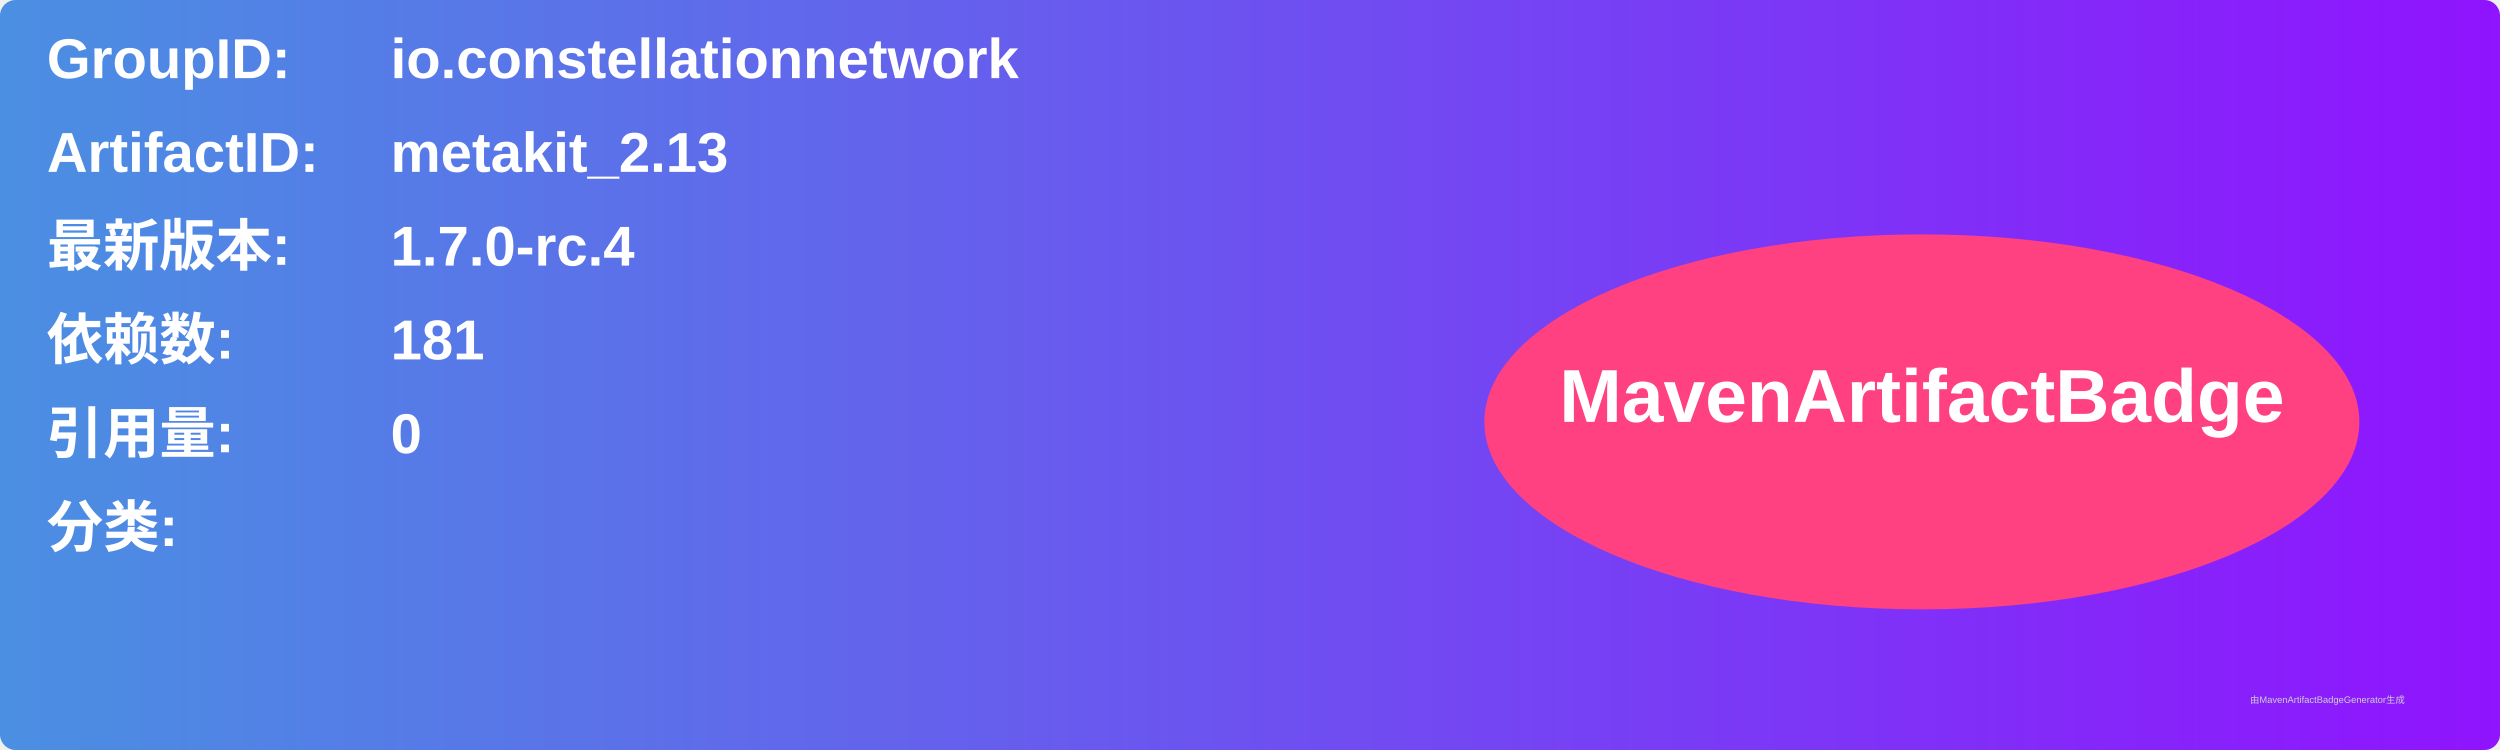
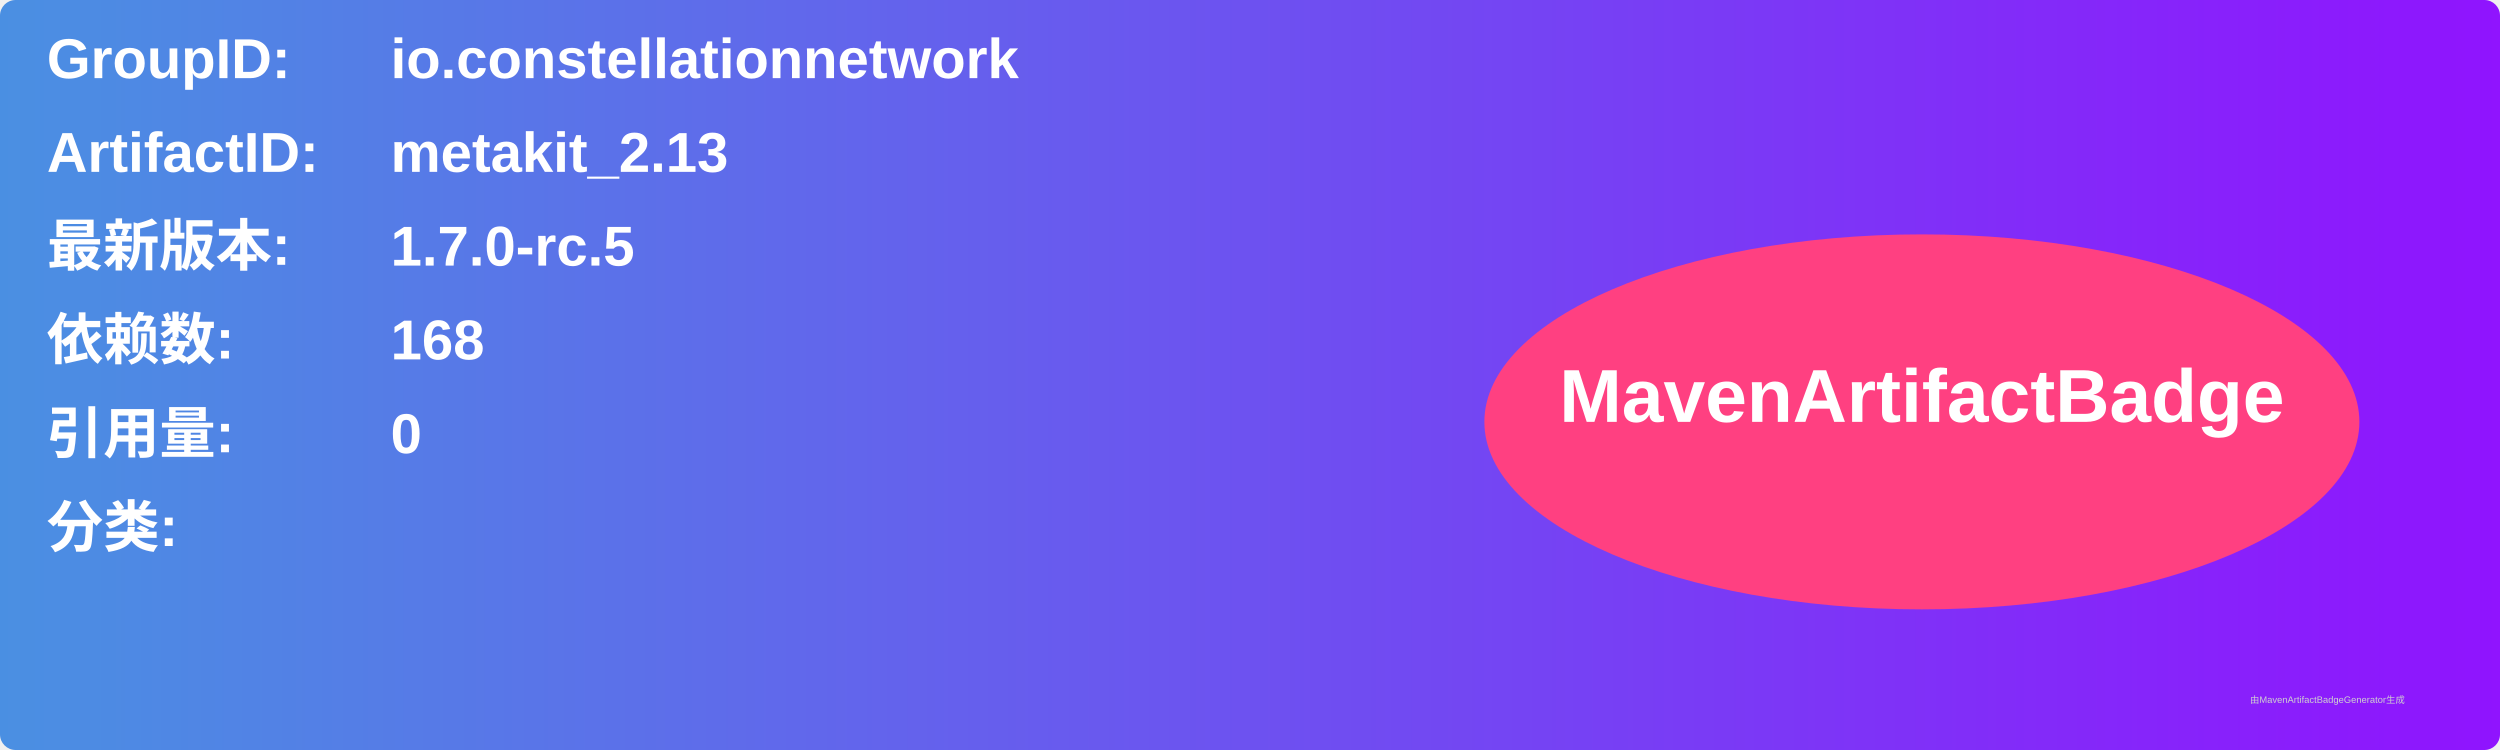
<svg xmlns="http://www.w3.org/2000/svg" width="800" height="240" viewBox="0 0 800 240">
  <linearGradient id="grad" x1="0%" y1="0%" x2="100%" y2="0%">
    <stop offset="0%" stop-color="#4a90e2" />
    <stop offset="100%" stop-color="#9013fe" />
  </linearGradient>
  <rect width="100%" height="100%" rx="5" ry="5" fill="url(#grad)" />
  <g transform="translate(15, 15)">
    <text x="0" y="10" font-family="Arial" font-size="18" fill="white" font-weight="bold" width="260">GroupID:</text>
    <text x="110" y="10" font-family="Arial" font-size="18" fill="white" font-weight="bold" width="460">io.constellationnetwork</text>
    <text x="0" y="40" font-family="Arial" font-size="18" fill="white" font-weight="bold" width="260">ArtifactID:</text>
    <text x="110" y="40" font-family="Arial" font-size="18" fill="white" font-weight="bold" width="460">metakit_2.13</text>
    <text x="0" y="70" font-family="Arial" font-size="18" fill="white" font-weight="bold">最新版本:</text>
    <text x="110" y="70" font-family="Arial" font-size="18" fill="white" font-weight="bold">
-       <tspan font-weight="bold">1.7.0-rc.4</tspan>
+       <tspan font-weight="bold">1.7.0-rc.5</tspan>
    </text>
    <text x="0" y="100" font-family="Arial" font-size="18" fill="white" font-weight="bold">依赖数: </text>
    <text x="110" y="100" font-family="Arial" font-size="18" fill="white">
-       <tspan font-weight="bold">181</tspan>
+       <tspan font-weight="bold">168</tspan>
    </text>
    <text x="0" y="130" font-family="Arial" font-size="18" fill="white" font-weight="bold">引用量: </text>
    <text x="110" y="130" font-family="Arial" font-size="18" fill="white">
      <tspan font-weight="bold">0</tspan>
    </text>
    <text x="0" y="160" font-family="Arial" font-size="18" fill="white" font-weight="bold">分类:</text>
    <text x="10" y="190" font-family="Arial" font-size="10" fill="white">
      <tspan font-weight="bold" />
    </text>
    <ellipse cx="600" cy="120" rx="140" ry="60" fill="#ff4081" />
    <text x="600" y="120" text-anchor="middle" font-family="Arial" font-size="24" fill="white" font-weight="bold">MavenArtifactBadge</text>
  </g>
  <text x="720" y="225" font-family="Arial" font-size="3" fill="#d0d0d0">由MavenArtifactBadgeGenerator生成</text>
</svg>
